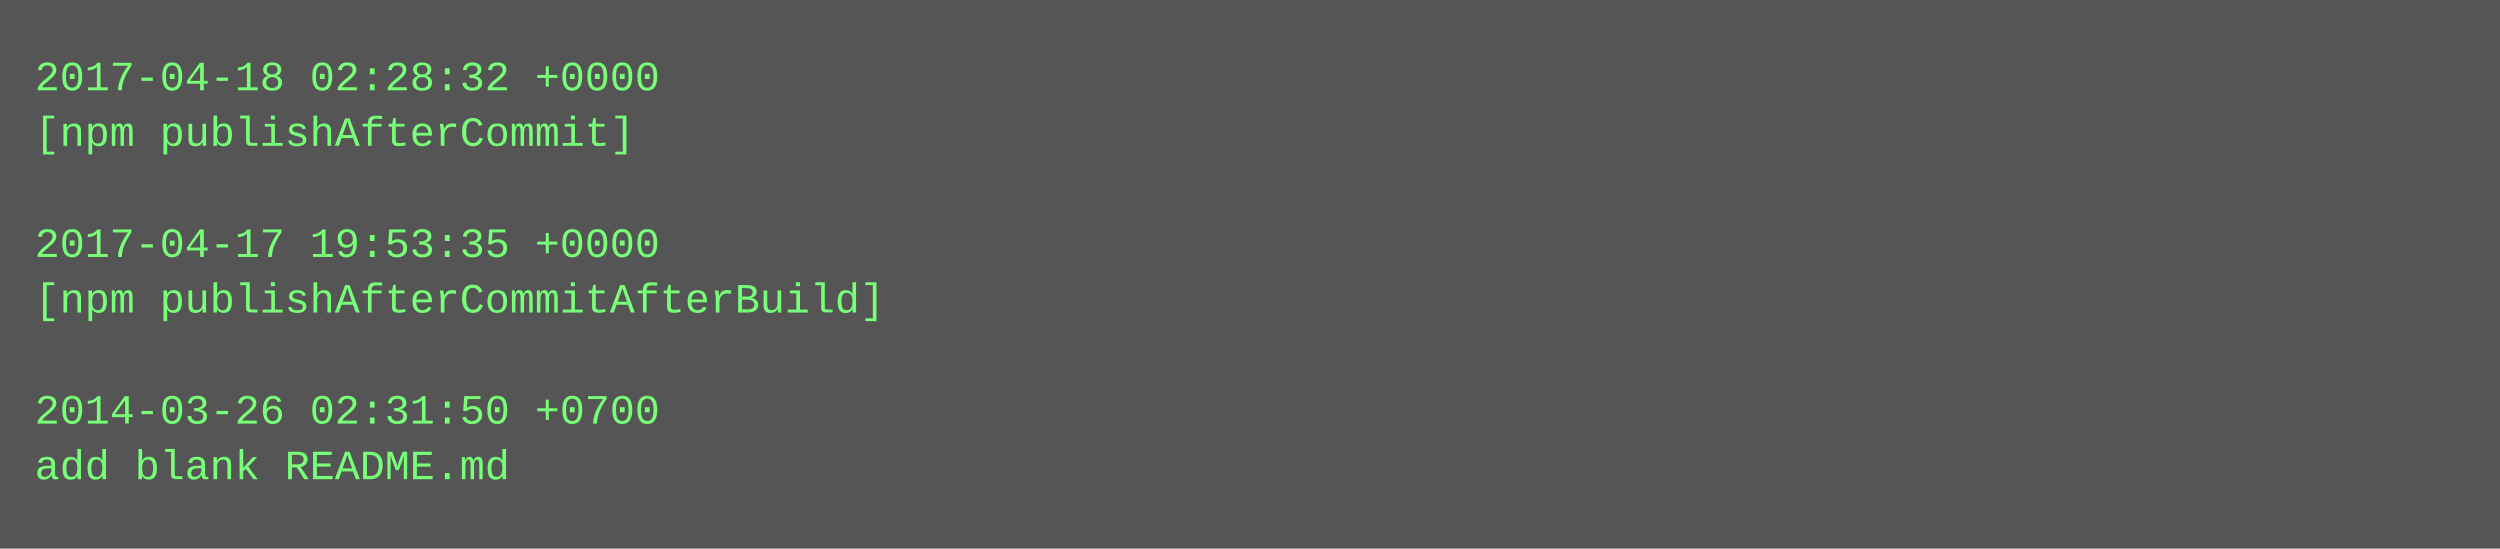
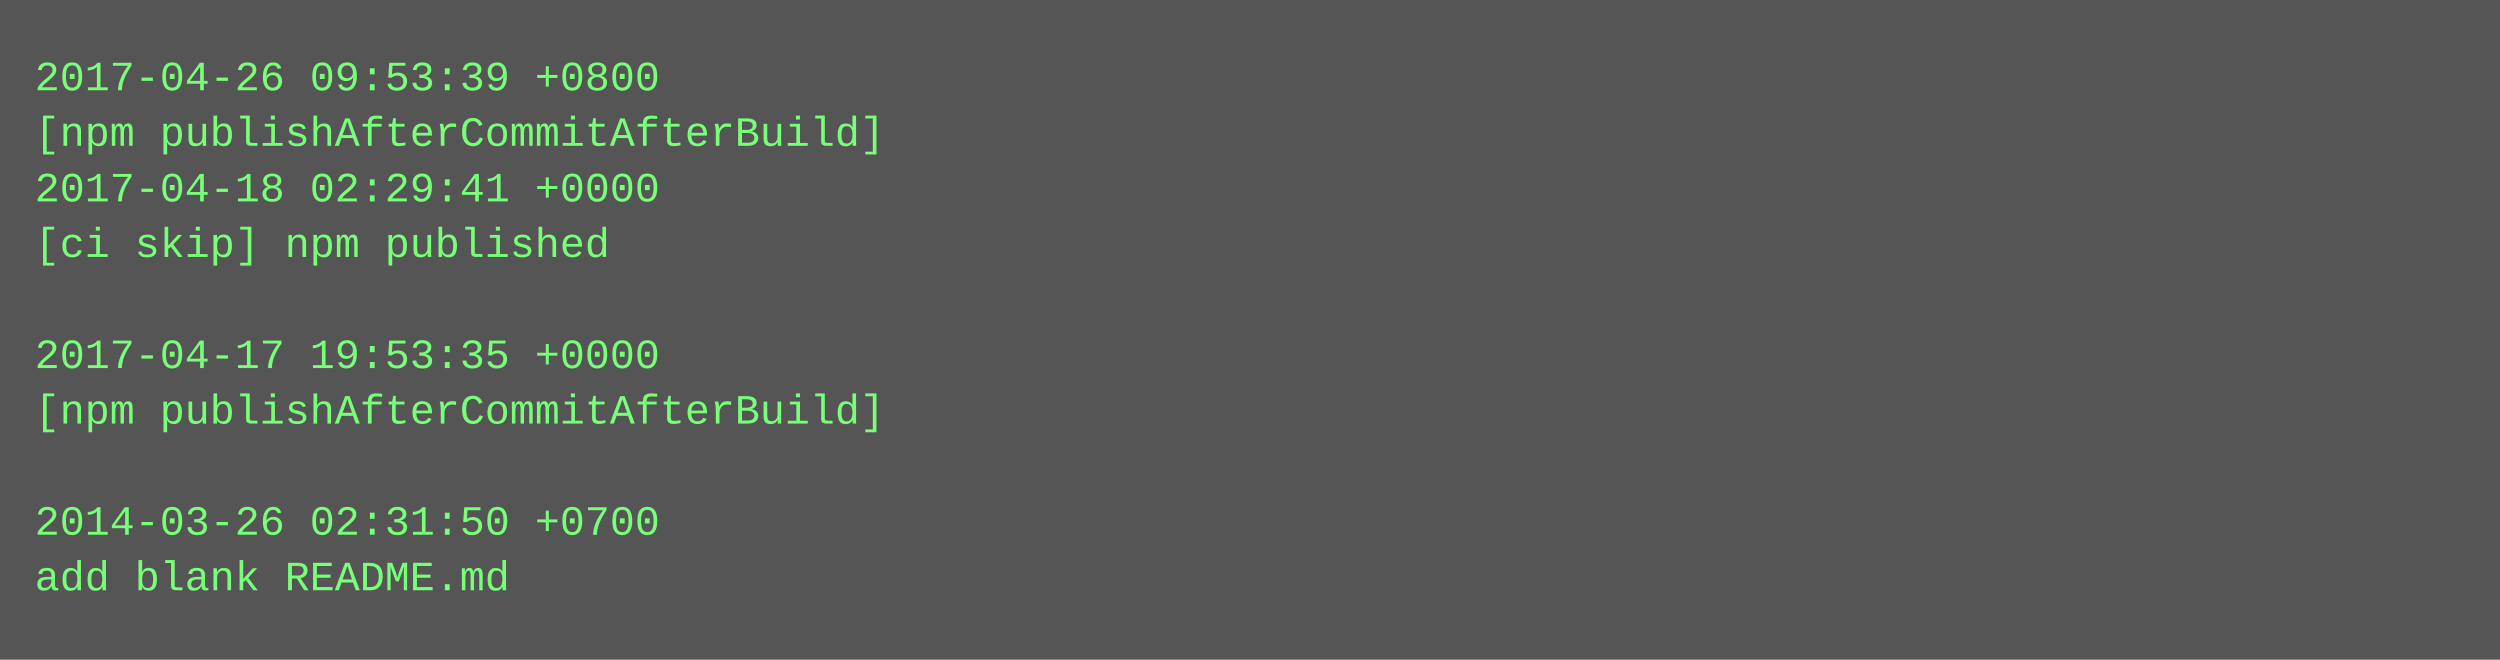
- <svg xmlns="http://www.w3.org/2000/svg" height="158" width="720">
-   <rect height="158" fill="#555" width="720" />
+ <svg xmlns="http://www.w3.org/2000/svg" height="190" width="720">
+   <rect height="190" fill="#555" width="720" />
  <text fill="#7f7" font-family="Courier New" font-size="12" xml:space="preserve">
-     <tspan x="10" y="26">2017-04-18 02:28:32 +0000</tspan>
-     <tspan x="10" y="42">[npm publishAfterCommit]</tspan>
-     <tspan x="10" y="58" />
-     <tspan x="10" y="74">2017-04-17 19:53:35 +0000</tspan>
-     <tspan x="10" y="90">[npm publishAfterCommitAfterBuild]</tspan>
-     <tspan x="10" y="106" />
-     <tspan x="10" y="122">2014-03-26 02:31:50 +0700</tspan>
-     <tspan x="10" y="138">add blank README.md</tspan>
+     <tspan x="10" y="26">2017-04-26 09:53:39 +0800</tspan>
+     <tspan x="10" y="42">[npm publishAfterCommitAfterBuild]</tspan>
+     <tspan x="10" y="58">2017-04-18 02:29:41 +0000</tspan>
+     <tspan x="10" y="74">[ci skip] npm published</tspan>
+     <tspan x="10" y="90" />
+     <tspan x="10" y="106">2017-04-17 19:53:35 +0000</tspan>
+     <tspan x="10" y="122">[npm publishAfterCommitAfterBuild]</tspan>
+     <tspan x="10" y="138" />
+     <tspan x="10" y="154">2014-03-26 02:31:50 +0700</tspan>
+     <tspan x="10" y="170">add blank README.md</tspan>
  </text>
</svg>
